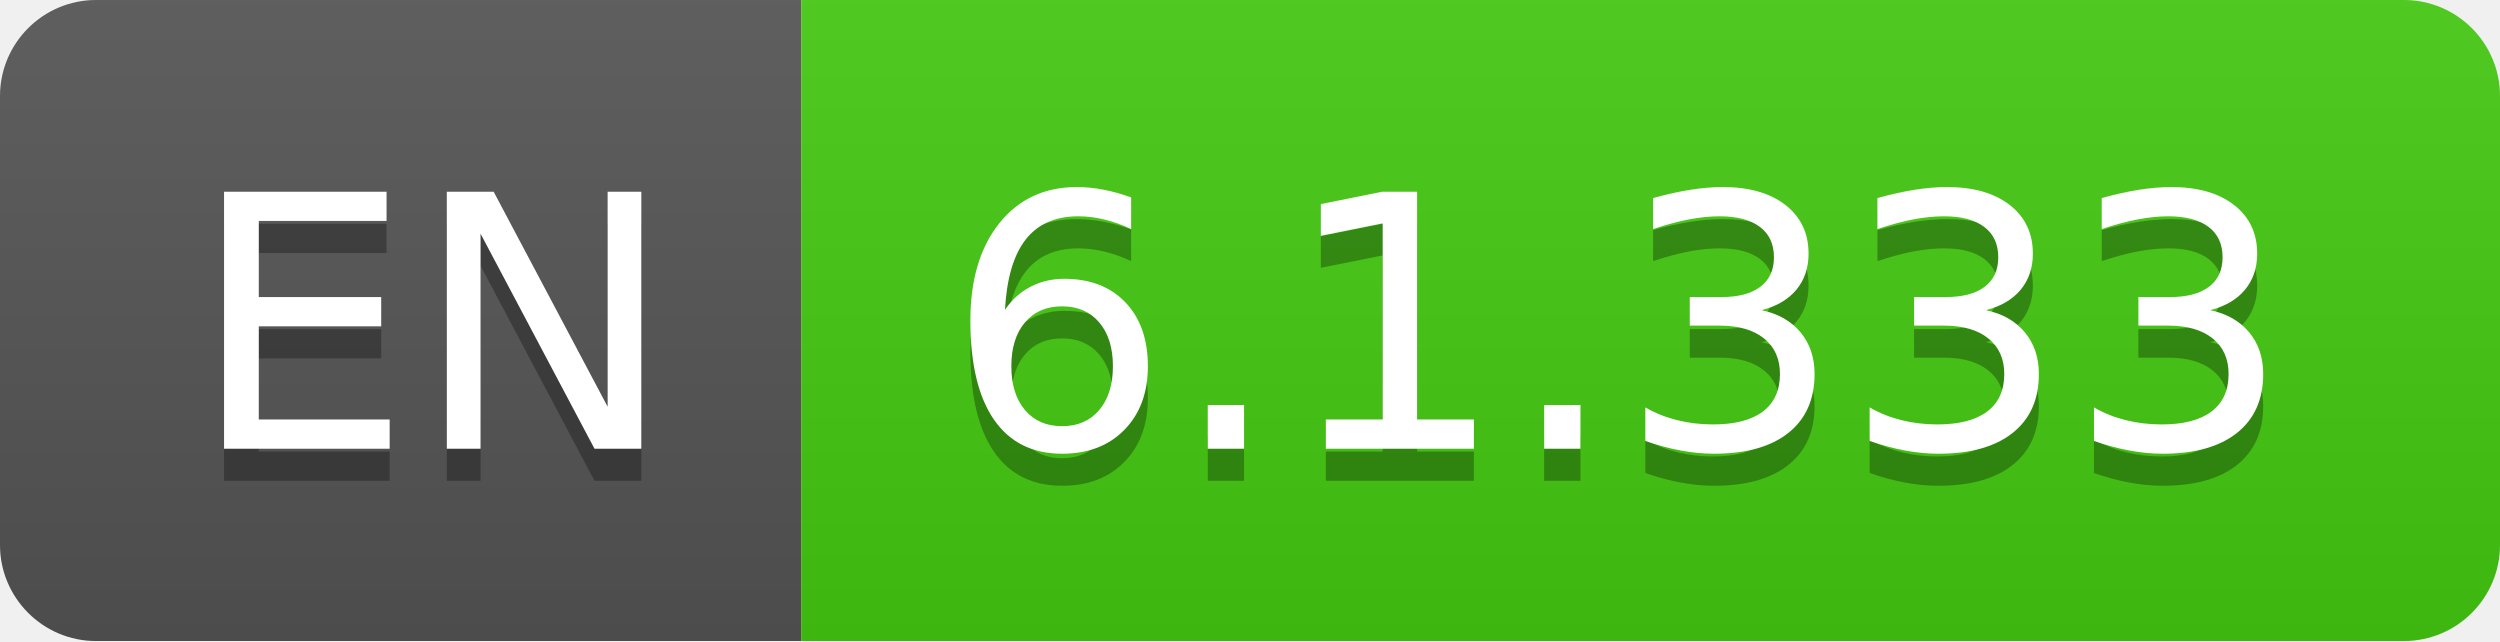
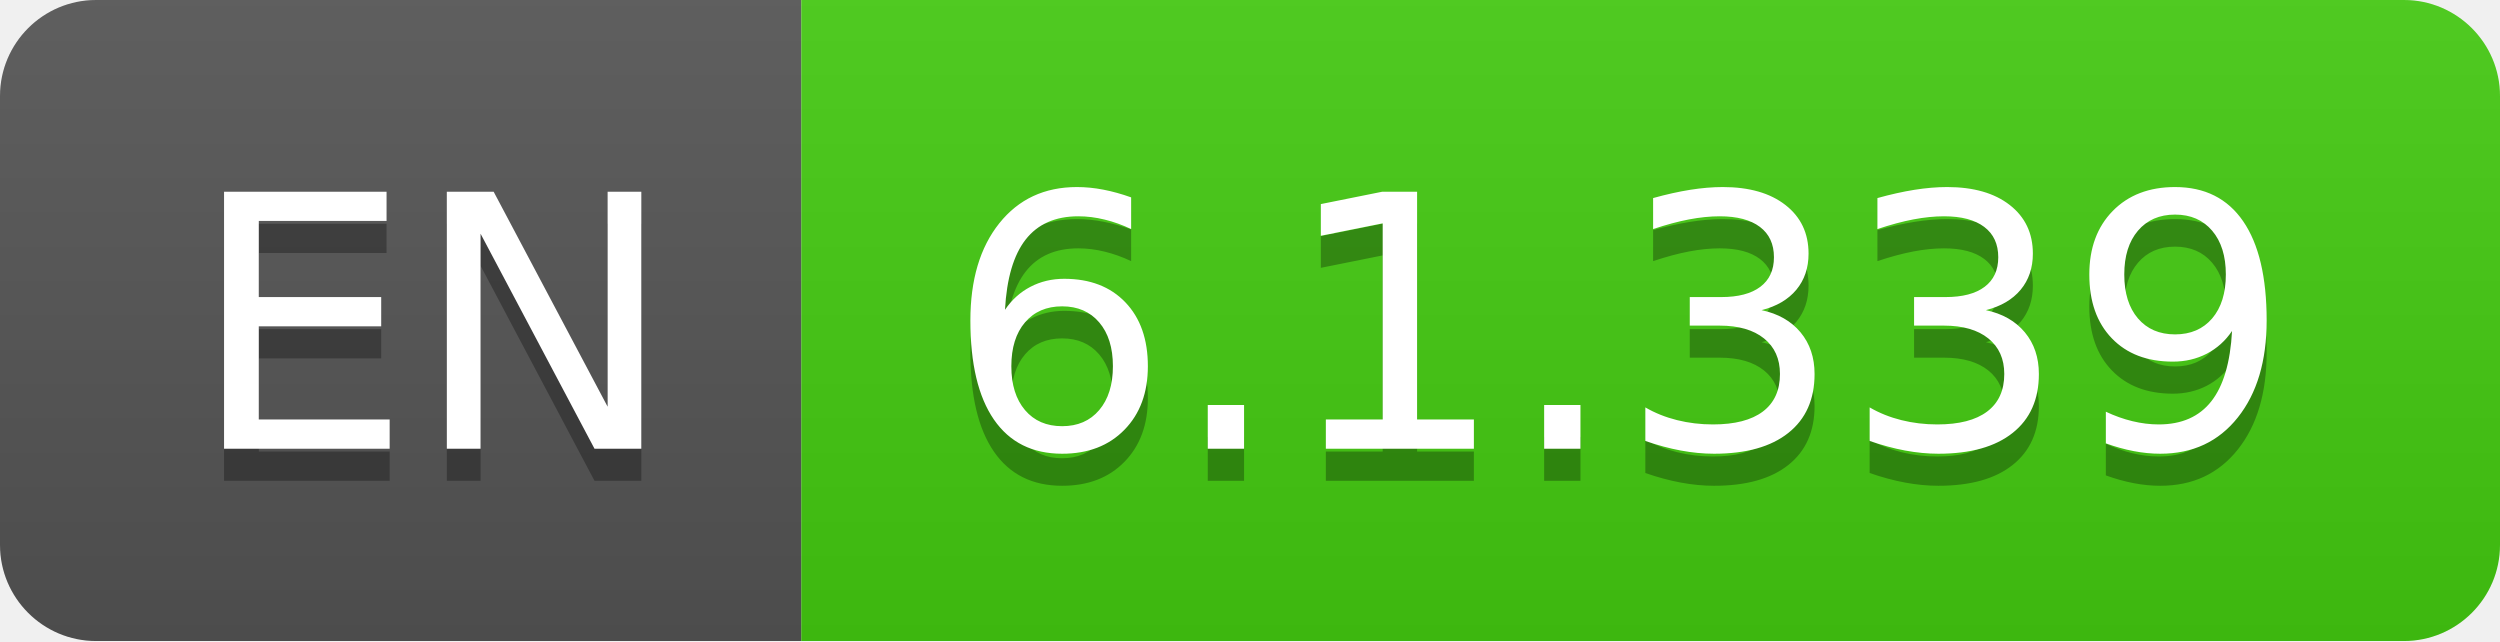
- <svg xmlns="http://www.w3.org/2000/svg" width="78" height="20" role="img" aria-label="EN: 6.1.333">
+ <svg xmlns="http://www.w3.org/2000/svg" width="78" height="20" role="img" aria-label="EN: 6.1.339">
  <linearGradient id="s" x2="0" y2="100%">
    <stop offset="0" stop-color="#bbb" stop-opacity=".1" />
    <stop offset="1" stop-opacity=".1" />
  </linearGradient>
  <clipPath id="r">
    <rect width="78" height="20" rx="3" fill="#fff" />
  </clipPath>
  <g clip-path="url(#r)">
    <rect width="25" height="20" fill="#555" />
    <rect x="25" width="53" height="20" fill="#4c1" />
    <rect width="78" height="20" fill="url(#s)" />
  </g>
  <g fill="#fff" text-anchor="middle" font-family="Verdana,Geneva,DejaVu Sans,sans-serif" text-rendering="geometricPrecision" font-size="110">
    <text aria-hidden="true" x="135" y="150" fill="#010101" fill-opacity=".3" transform="scale(.1)" textLength="150">EN</text>
    <text x="135" y="140" transform="scale(.1)" fill="#fff" textLength="150">EN</text>
-     <text aria-hidden="true" x="505" y="150" fill="#010101" fill-opacity=".3" transform="scale(.1)" textLength="430">6.1.333</text>
-     <text x="505" y="140" transform="scale(.1)" fill="#fff" textLength="430">6.1.333</text>
+     <text aria-hidden="true" x="505" y="150" fill="#010101" fill-opacity=".3" transform="scale(.1)" textLength="430">6.1.339</text>
+     <text x="505" y="140" transform="scale(.1)" fill="#fff" textLength="430">6.1.339</text>
  </g>
</svg>
